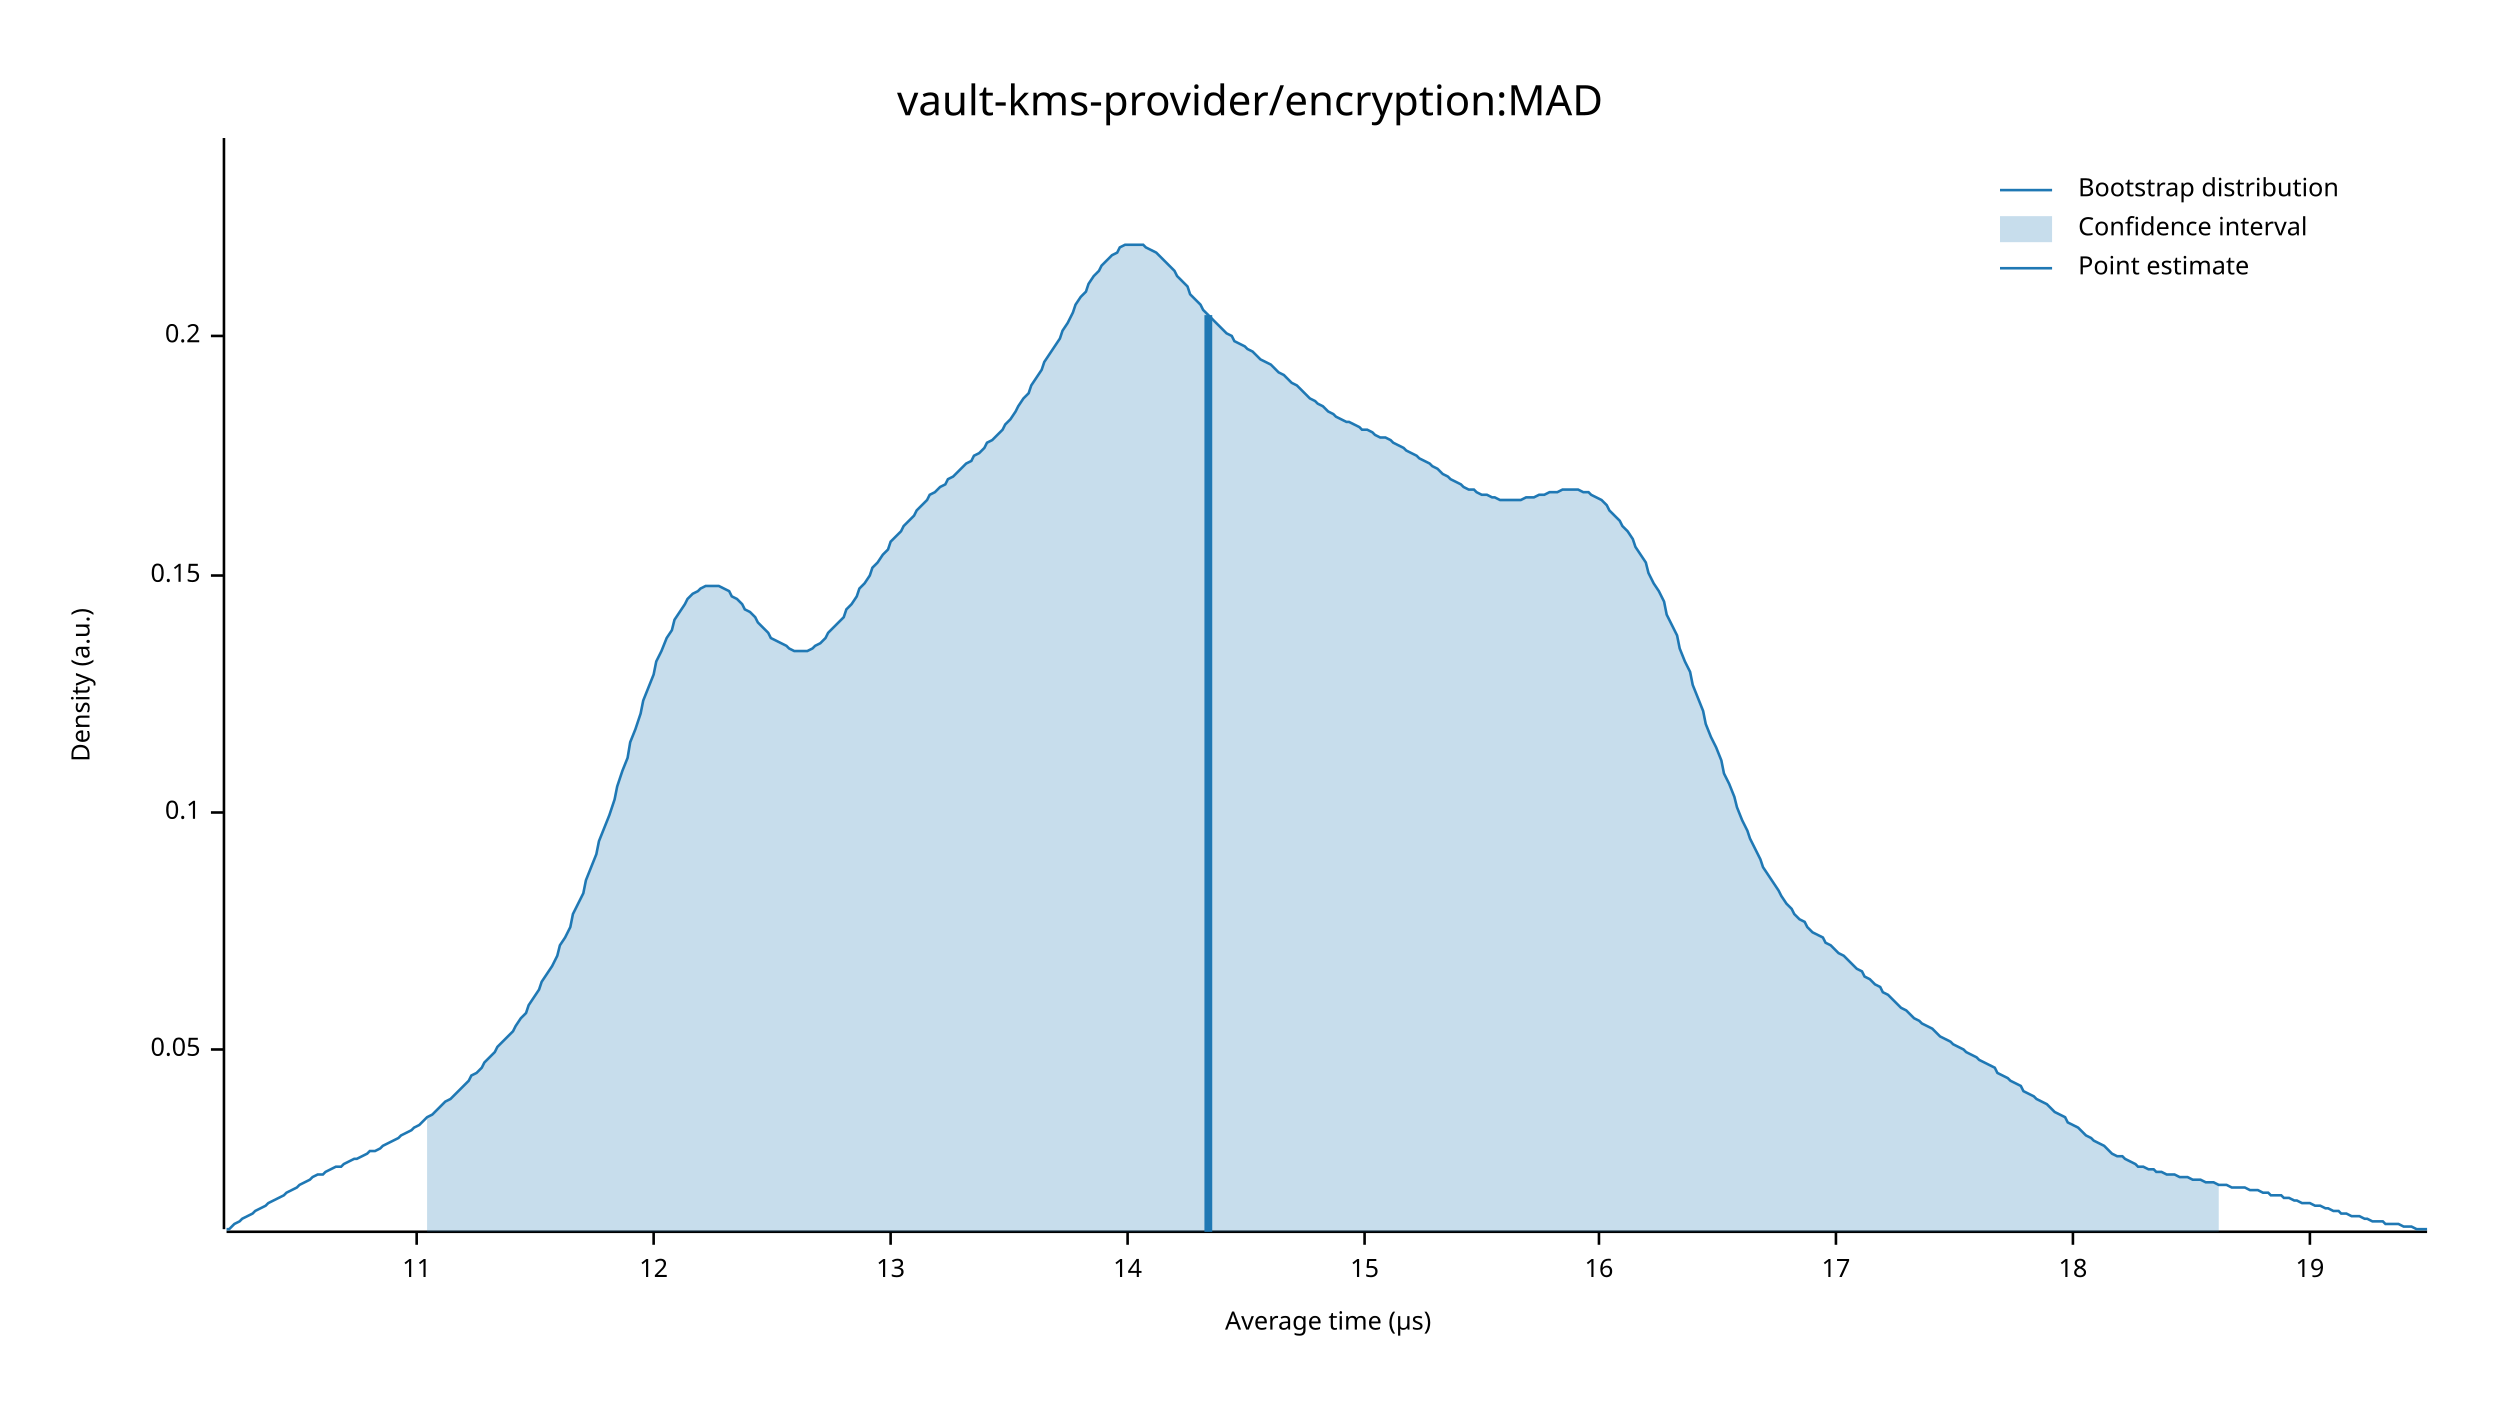
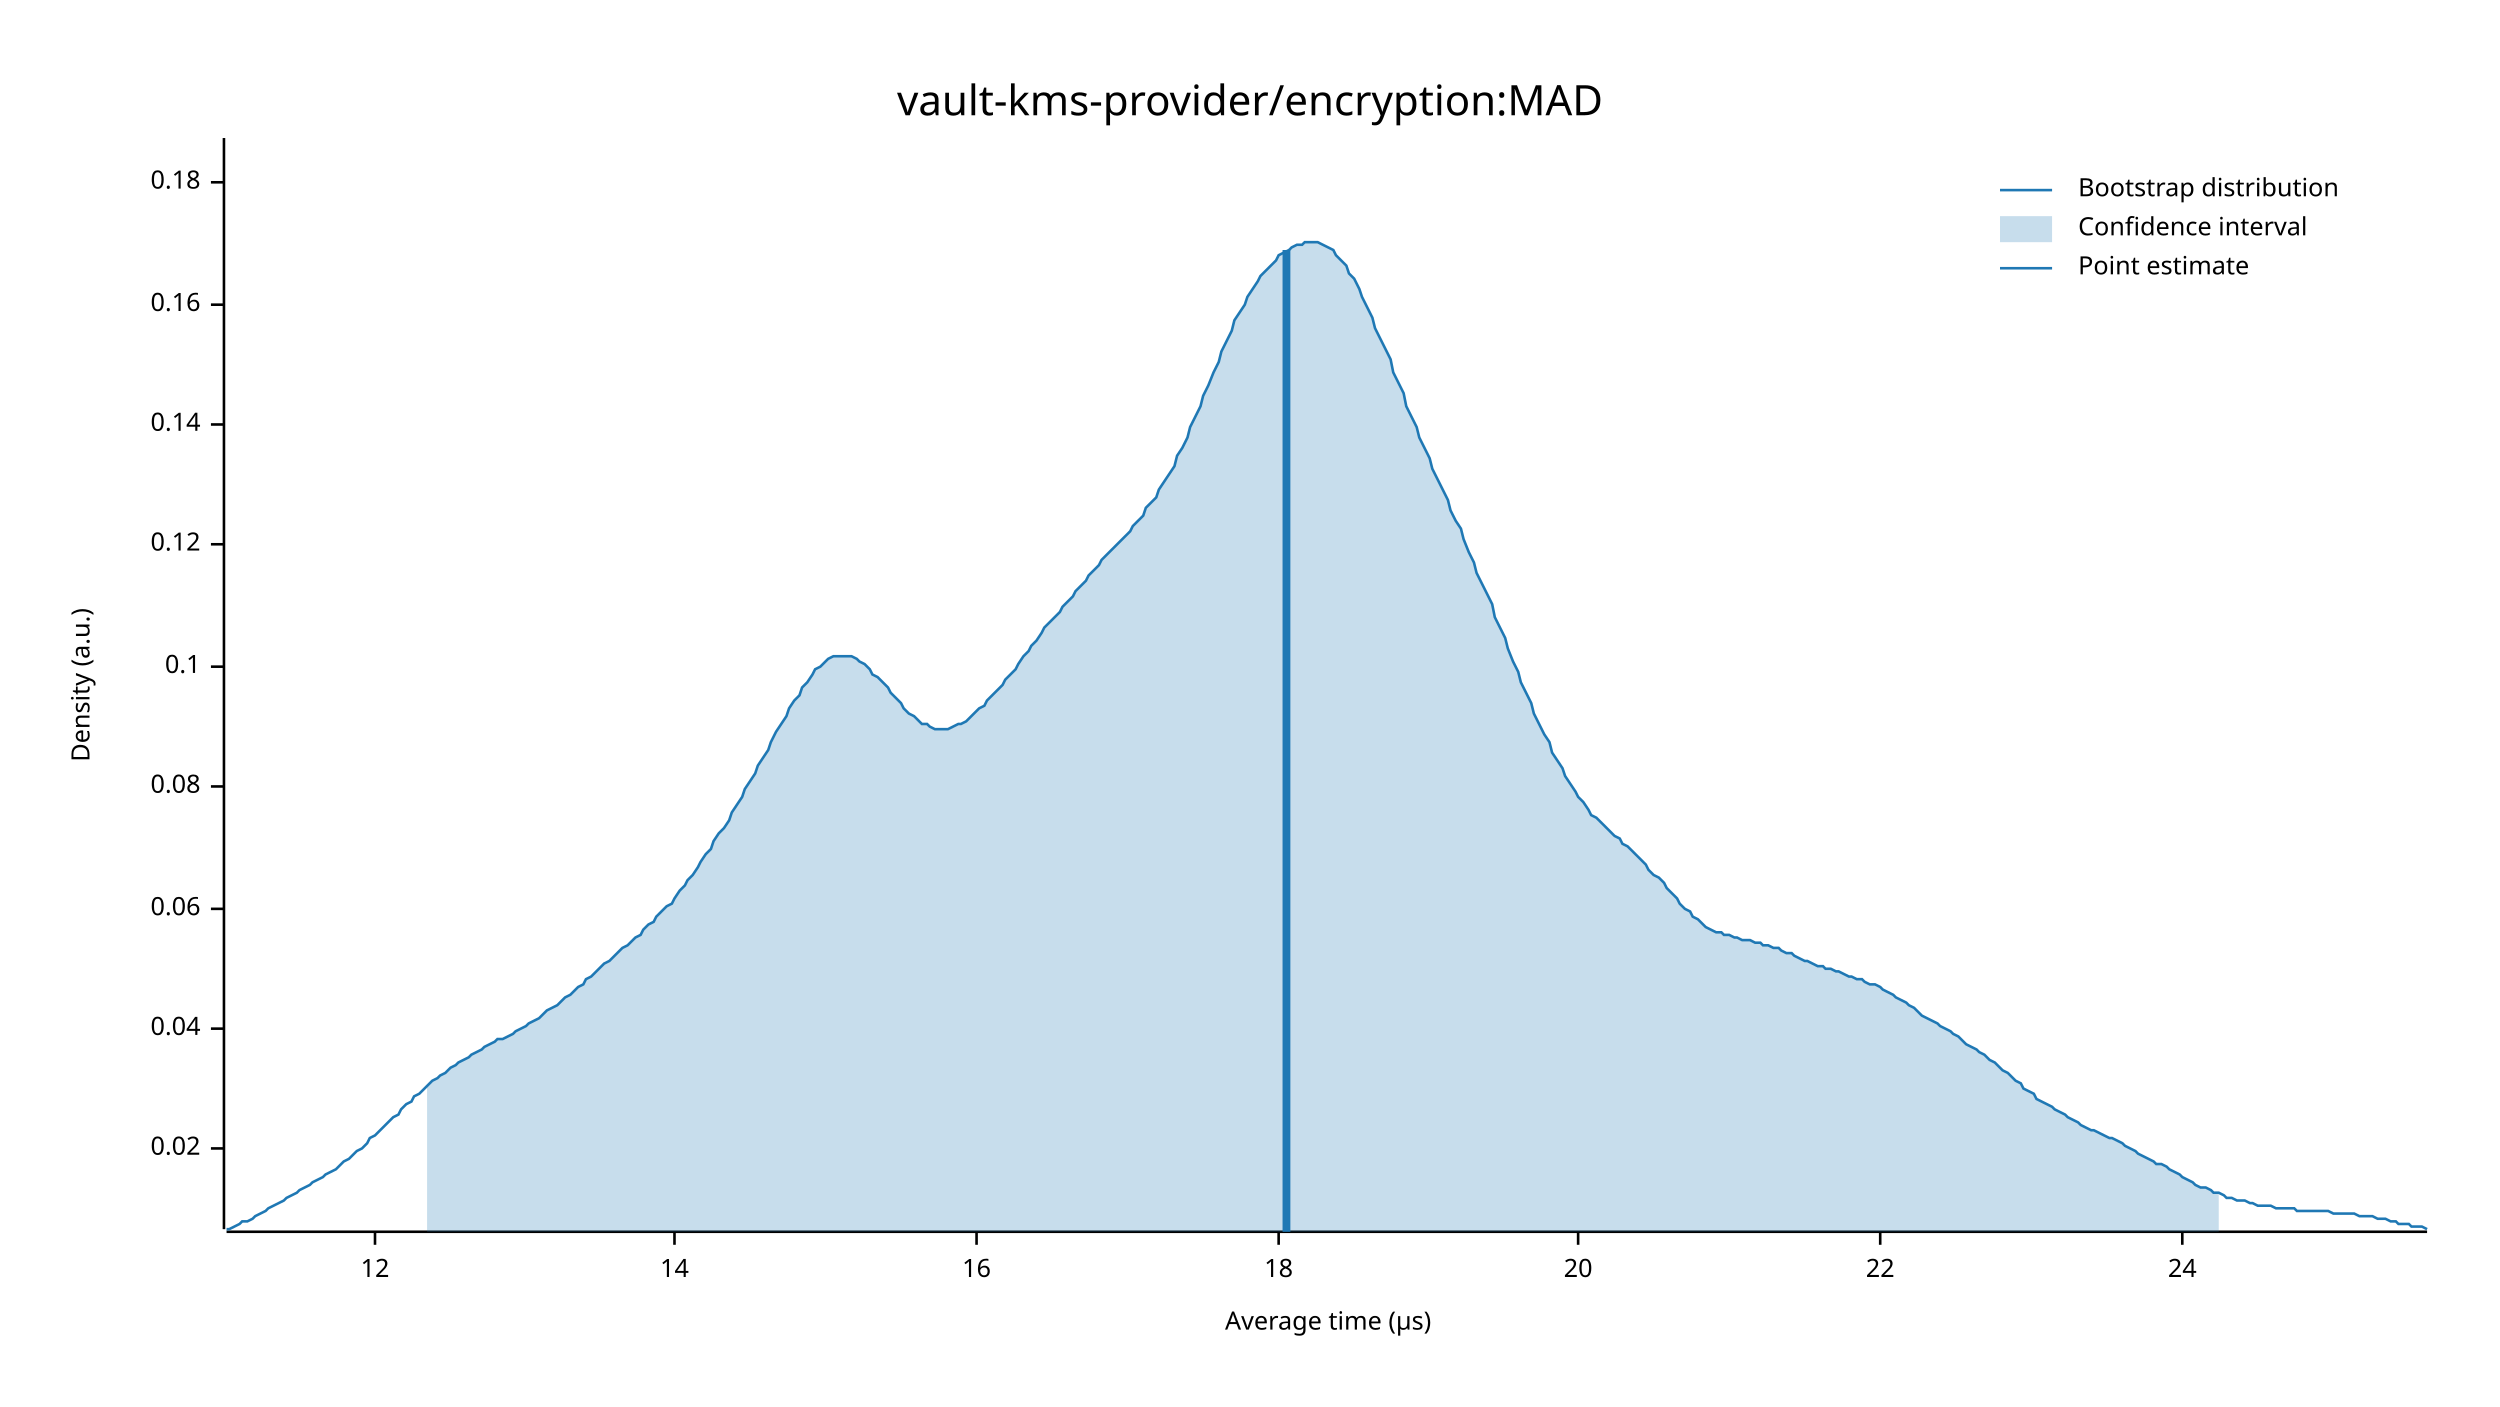
<svg xmlns="http://www.w3.org/2000/svg" width="960" height="540" viewBox="0 0 960 540">
  <text x="480" y="32" dy="0.76em" text-anchor="middle" font-family="sans-serif" font-size="16.129" opacity="1" fill="#000000">
vault-kms-provider/encryption:MAD
</text>
  <text x="27" y="263" dy="0.76em" text-anchor="middle" font-family="sans-serif" font-size="9.677" opacity="1" fill="#000000" transform="rotate(270, 27, 263)">
Density (a.u.)
</text>
  <text x="510" y="513" dy="-0.5ex" text-anchor="middle" font-family="sans-serif" font-size="9.677" opacity="1" fill="#000000">
Average time (µs)
</text>
  <polyline fill="none" opacity="1" stroke="#000000" stroke-width="1" points="86,53 86,472 " />
-   <text x="77" y="403" dy="0.5ex" text-anchor="end" font-family="sans-serif" font-size="9.677" opacity="1" fill="#000000">
- 0.05
+   <text x="77" y="441" dy="0.5ex" text-anchor="end" font-family="sans-serif" font-size="9.677" opacity="1" fill="#000000">
+ 0.02
</text>
-   <polyline fill="none" opacity="1" stroke="#000000" stroke-width="1" points="81,403 86,403 " />
-   <text x="77" y="312" dy="0.5ex" text-anchor="end" font-family="sans-serif" font-size="9.677" opacity="1" fill="#000000">
+   <polyline fill="none" opacity="1" stroke="#000000" stroke-width="1" points="81,441 86,441 " />
+   <text x="77" y="395" dy="0.5ex" text-anchor="end" font-family="sans-serif" font-size="9.677" opacity="1" fill="#000000">
+ 0.04
+ </text>
+   <polyline fill="none" opacity="1" stroke="#000000" stroke-width="1" points="81,395 86,395 " />
+   <text x="77" y="349" dy="0.5ex" text-anchor="end" font-family="sans-serif" font-size="9.677" opacity="1" fill="#000000">
+ 0.06
+ </text>
+   <polyline fill="none" opacity="1" stroke="#000000" stroke-width="1" points="81,349 86,349 " />
+   <text x="77" y="302" dy="0.5ex" text-anchor="end" font-family="sans-serif" font-size="9.677" opacity="1" fill="#000000">
+ 0.08
+ </text>
+   <polyline fill="none" opacity="1" stroke="#000000" stroke-width="1" points="81,302 86,302 " />
+   <text x="77" y="256" dy="0.5ex" text-anchor="end" font-family="sans-serif" font-size="9.677" opacity="1" fill="#000000">
0.1
</text>
-   <polyline fill="none" opacity="1" stroke="#000000" stroke-width="1" points="81,312 86,312 " />
-   <text x="77" y="221" dy="0.5ex" text-anchor="end" font-family="sans-serif" font-size="9.677" opacity="1" fill="#000000">
- 0.15
+   <polyline fill="none" opacity="1" stroke="#000000" stroke-width="1" points="81,256 86,256 " />
+   <text x="77" y="209" dy="0.5ex" text-anchor="end" font-family="sans-serif" font-size="9.677" opacity="1" fill="#000000">
+ 0.12
</text>
-   <polyline fill="none" opacity="1" stroke="#000000" stroke-width="1" points="81,221 86,221 " />
-   <text x="77" y="129" dy="0.5ex" text-anchor="end" font-family="sans-serif" font-size="9.677" opacity="1" fill="#000000">
- 0.2
+   <polyline fill="none" opacity="1" stroke="#000000" stroke-width="1" points="81,209 86,209 " />
+   <text x="77" y="163" dy="0.5ex" text-anchor="end" font-family="sans-serif" font-size="9.677" opacity="1" fill="#000000">
+ 0.14
</text>
-   <polyline fill="none" opacity="1" stroke="#000000" stroke-width="1" points="81,129 86,129 " />
+   <polyline fill="none" opacity="1" stroke="#000000" stroke-width="1" points="81,163 86,163 " />
+   <text x="77" y="117" dy="0.5ex" text-anchor="end" font-family="sans-serif" font-size="9.677" opacity="1" fill="#000000">
+ 0.16
+ </text>
+   <polyline fill="none" opacity="1" stroke="#000000" stroke-width="1" points="81,117 86,117 " />
+   <text x="77" y="70" dy="0.5ex" text-anchor="end" font-family="sans-serif" font-size="9.677" opacity="1" fill="#000000">
+ 0.18
+ </text>
+   <polyline fill="none" opacity="1" stroke="#000000" stroke-width="1" points="81,70 86,70 " />
  <polyline fill="none" opacity="1" stroke="#000000" stroke-width="1" points="87,473 932,473 " />
-   <text x="160" y="483" dy="0.76em" text-anchor="middle" font-family="sans-serif" font-size="9.677" opacity="1" fill="#000000">
- 11
- </text>
-   <polyline fill="none" opacity="1" stroke="#000000" stroke-width="1" points="160,473 160,478 " />
-   <text x="251" y="483" dy="0.76em" text-anchor="middle" font-family="sans-serif" font-size="9.677" opacity="1" fill="#000000">
+   <text x="144" y="483" dy="0.76em" text-anchor="middle" font-family="sans-serif" font-size="9.677" opacity="1" fill="#000000">
12
</text>
-   <polyline fill="none" opacity="1" stroke="#000000" stroke-width="1" points="251,473 251,478 " />
-   <text x="342" y="483" dy="0.76em" text-anchor="middle" font-family="sans-serif" font-size="9.677" opacity="1" fill="#000000">
- 13
- </text>
-   <polyline fill="none" opacity="1" stroke="#000000" stroke-width="1" points="342,473 342,478 " />
-   <text x="433" y="483" dy="0.76em" text-anchor="middle" font-family="sans-serif" font-size="9.677" opacity="1" fill="#000000">
+   <polyline fill="none" opacity="1" stroke="#000000" stroke-width="1" points="144,473 144,478 " />
+   <text x="259" y="483" dy="0.76em" text-anchor="middle" font-family="sans-serif" font-size="9.677" opacity="1" fill="#000000">
14
</text>
-   <polyline fill="none" opacity="1" stroke="#000000" stroke-width="1" points="433,473 433,478 " />
-   <text x="524" y="483" dy="0.76em" text-anchor="middle" font-family="sans-serif" font-size="9.677" opacity="1" fill="#000000">
- 15
- </text>
-   <polyline fill="none" opacity="1" stroke="#000000" stroke-width="1" points="524,473 524,478 " />
-   <text x="614" y="483" dy="0.76em" text-anchor="middle" font-family="sans-serif" font-size="9.677" opacity="1" fill="#000000">
+   <polyline fill="none" opacity="1" stroke="#000000" stroke-width="1" points="259,473 259,478 " />
+   <text x="375" y="483" dy="0.76em" text-anchor="middle" font-family="sans-serif" font-size="9.677" opacity="1" fill="#000000">
16
</text>
-   <polyline fill="none" opacity="1" stroke="#000000" stroke-width="1" points="614,473 614,478 " />
-   <text x="705" y="483" dy="0.76em" text-anchor="middle" font-family="sans-serif" font-size="9.677" opacity="1" fill="#000000">
- 17
- </text>
-   <polyline fill="none" opacity="1" stroke="#000000" stroke-width="1" points="705,473 705,478 " />
-   <text x="796" y="483" dy="0.76em" text-anchor="middle" font-family="sans-serif" font-size="9.677" opacity="1" fill="#000000">
+   <polyline fill="none" opacity="1" stroke="#000000" stroke-width="1" points="375,473 375,478 " />
+   <text x="491" y="483" dy="0.76em" text-anchor="middle" font-family="sans-serif" font-size="9.677" opacity="1" fill="#000000">
18
</text>
-   <polyline fill="none" opacity="1" stroke="#000000" stroke-width="1" points="796,473 796,478 " />
-   <text x="887" y="483" dy="0.76em" text-anchor="middle" font-family="sans-serif" font-size="9.677" opacity="1" fill="#000000">
- 19
+   <polyline fill="none" opacity="1" stroke="#000000" stroke-width="1" points="491,473 491,478 " />
+   <text x="606" y="483" dy="0.76em" text-anchor="middle" font-family="sans-serif" font-size="9.677" opacity="1" fill="#000000">
+ 20
</text>
-   <polyline fill="none" opacity="1" stroke="#000000" stroke-width="1" points="887,473 887,478 " />
-   <polyline fill="none" opacity="1" stroke="#1F78B4" stroke-width="1" points="87,472 88,472 90,470 92,469 93,468 95,467 97,466 98,465 100,464 102,463 103,462 105,461 107,460 109,459 110,458 112,457 114,456 115,455 117,454 119,453 120,452 122,451 124,451 125,450 127,449 129,448 131,448 132,447 134,446 136,445 137,445 139,444 141,443 142,442 144,442 146,441 147,440 149,439 151,438 153,437 154,436 156,435 158,434 159,433 161,432 163,430 164,429 166,428 168,426 169,425 171,423 173,422 175,420 176,419 178,417 180,415 181,413 183,412 185,410 186,408 188,406 190,404 191,402 193,400 195,398 197,396 198,394 200,391 202,389 203,386 205,383 207,380 208,377 210,374 212,371 214,367 215,363 217,360 219,356 220,351 222,347 224,343 225,338 227,333 229,328 230,323 232,318 234,313 236,307 237,302 239,296 241,291 242,285 244,280 246,274 247,269 249,264 251,259 252,254 254,250 256,245 258,242 259,238 261,235 263,232 264,230 266,228 268,227 269,226 271,225 273,225 274,225 276,225 278,226 280,227 281,229 283,230 285,232 286,234 288,235 290,237 291,239 293,241 295,243 296,245 298,246 300,247 302,248 303,249 305,250 307,250 308,250 310,250 312,249 313,248 315,247 317,245 318,243 320,241 322,239 324,237 325,234 327,232 329,229 330,226 332,224 334,221 335,218 337,216 339,213 341,211 342,208 344,206 346,204 347,202 349,200 351,198 352,196 354,194 356,192 357,190 359,189 361,187 363,186 364,184 366,183 368,181 369,180 371,178 373,177 374,175 376,174 378,172 379,170 381,169 383,167 385,165 386,163 388,161 390,158 391,156 393,153 395,151 396,148 398,145 400,142 401,139 403,136 405,133 407,130 408,127 410,124 412,120 413,117 415,114 417,112 418,109 420,106 422,104 423,102 425,100 427,98 429,97 430,95 432,94 434,94 435,94 437,94 439,94 440,95 442,96 444,97 445,98 447,100 449,102 451,104 452,106 454,108 456,110 457,113 459,115 461,117 462,119 464,121 466,123 468,125 469,126 471,128 473,129 474,131 476,132 478,133 479,134 481,135 483,137 484,138 486,139 488,140 490,142 491,143 493,144 495,146 496,147 498,148 500,150 501,151 503,153 505,154 506,155 508,156 510,158 512,159 513,160 515,161 517,162 518,162 520,163 522,164 523,165 525,165 527,166 528,167 530,168 532,168 534,169 535,170 537,171 539,172 540,173 542,174 544,175 545,176 547,177 549,178 550,179 552,180 554,182 556,183 557,184 559,185 561,186 562,187 564,188 566,188 567,189 569,190 571,190 573,191 574,191 576,192 578,192 579,192 581,192 583,192 584,192 586,191 588,191 589,191 591,190 593,190 595,189 596,189 598,189 600,188 601,188 603,188 605,188 606,188 608,189 610,189 611,190 613,191 615,192 617,194 618,196 620,198 622,200 623,202 625,204 627,207 628,210 630,213 632,216 633,220 635,224 637,227 639,231 640,236 642,240 644,244 645,249 647,254 649,258 650,263 652,268 654,273 655,278 657,283 659,287 661,292 662,297 664,301 666,306 667,310 669,315 671,319 672,322 674,326 676,330 677,333 679,336 681,339 683,342 684,344 686,347 688,349 689,351 691,353 693,354 694,356 696,358 698,359 700,360 701,362 703,363 705,365 706,366 708,367 710,369 711,370 713,372 715,373 716,375 718,376 720,378 722,379 723,381 725,382 727,384 728,385 730,387 732,388 733,389 735,391 737,392 738,393 740,394 742,395 744,397 745,398 747,399 749,400 750,401 752,402 754,403 755,404 757,405 759,406 760,407 762,408 764,409 766,410 767,412 769,413 771,414 772,415 774,416 776,417 777,419 779,420 781,421 782,422 784,423 786,424 788,426 789,427 791,428 793,429 794,431 796,432 798,433 799,434 801,436 803,437 804,438 806,439 808,440 810,442 811,443 813,444 815,444 816,445 818,446 820,447 821,448 823,448 825,449 827,449 828,450 830,450 832,451 833,451 835,451 837,452 838,452 840,452 842,453 843,453 845,453 847,454 849,454 850,454 852,455 854,455 855,455 857,456 859,456 860,456 862,456 864,457 865,457 867,457 869,458 871,458 872,459 874,459 876,459 877,460 879,460 881,461 882,461 884,462 886,462 887,462 889,463 891,463 893,464 894,464 896,465 898,465 899,466 901,466 903,467 904,467 906,467 908,468 909,468 911,469 913,469 915,469 916,470 918,470 920,470 921,470 923,471 925,471 926,471 928,472 930,472 932,472 " />
-   <polygon opacity="0.25" fill="#1F78B4" points="164,429 166,428 168,426 169,425 171,423 173,422 175,420 176,419 178,417 180,415 181,413 183,412 185,410 186,408 188,406 190,404 191,402 193,400 195,398 197,396 198,394 200,391 202,389 203,386 205,383 207,380 208,377 210,374 212,371 214,367 215,363 217,360 219,356 220,351 222,347 224,343 225,338 227,333 229,328 230,323 232,318 234,313 236,307 237,302 239,296 241,291 242,285 244,280 246,274 247,269 249,264 251,259 252,254 254,250 256,245 258,242 259,238 261,235 263,232 264,230 266,228 268,227 269,226 271,225 273,225 274,225 276,225 278,226 280,227 281,229 283,230 285,232 286,234 288,235 290,237 291,239 293,241 295,243 296,245 298,246 300,247 302,248 303,249 305,250 307,250 308,250 310,250 312,249 313,248 315,247 317,245 318,243 320,241 322,239 324,237 325,234 327,232 329,229 330,226 332,224 334,221 335,218 337,216 339,213 341,211 342,208 344,206 346,204 347,202 349,200 351,198 352,196 354,194 356,192 357,190 359,189 361,187 363,186 364,184 366,183 368,181 369,180 371,178 373,177 374,175 376,174 378,172 379,170 381,169 383,167 385,165 386,163 388,161 390,158 391,156 393,153 395,151 396,148 398,145 400,142 401,139 403,136 405,133 407,130 408,127 410,124 412,120 413,117 415,114 417,112 418,109 420,106 422,104 423,102 425,100 427,98 429,97 430,95 432,94 434,94 435,94 437,94 439,94 440,95 442,96 444,97 445,98 447,100 449,102 451,104 452,106 454,108 456,110 457,113 459,115 461,117 462,119 464,121 466,123 468,125 469,126 471,128 473,129 474,131 476,132 478,133 479,134 481,135 483,137 484,138 486,139 488,140 490,142 491,143 493,144 495,146 496,147 498,148 500,150 501,151 503,153 505,154 506,155 508,156 510,158 512,159 513,160 515,161 517,162 518,162 520,163 522,164 523,165 525,165 527,166 528,167 530,168 532,168 534,169 535,170 537,171 539,172 540,173 542,174 544,175 545,176 547,177 549,178 550,179 552,180 554,182 556,183 557,184 559,185 561,186 562,187 564,188 566,188 567,189 569,190 571,190 573,191 574,191 576,192 578,192 579,192 581,192 583,192 584,192 586,191 588,191 589,191 591,190 593,190 595,189 596,189 598,189 600,188 601,188 603,188 605,188 606,188 608,189 610,189 611,190 613,191 615,192 617,194 618,196 620,198 622,200 623,202 625,204 627,207 628,210 630,213 632,216 633,220 635,224 637,227 639,231 640,236 642,240 644,244 645,249 647,254 649,258 650,263 652,268 654,273 655,278 657,283 659,287 661,292 662,297 664,301 666,306 667,310 669,315 671,319 672,322 674,326 676,330 677,333 679,336 681,339 683,342 684,344 686,347 688,349 689,351 691,353 693,354 694,356 696,358 698,359 700,360 701,362 703,363 705,365 706,366 708,367 710,369 711,370 713,372 715,373 716,375 718,376 720,378 722,379 723,381 725,382 727,384 728,385 730,387 732,388 733,389 735,391 737,392 738,393 740,394 742,395 744,397 745,398 747,399 749,400 750,401 752,402 754,403 755,404 757,405 759,406 760,407 762,408 764,409 766,410 767,412 769,413 771,414 772,415 774,416 776,417 777,419 779,420 781,421 782,422 784,423 786,424 788,426 789,427 791,428 793,429 794,431 796,432 798,433 799,434 801,436 803,437 804,438 806,439 808,440 810,442 811,443 813,444 815,444 816,445 818,446 820,447 821,448 823,448 825,449 827,449 828,450 830,450 832,451 833,451 835,451 837,452 838,452 840,452 842,453 843,453 845,453 847,454 849,454 850,454 852,455 852,473 164,473 " />
-   <polyline fill="none" opacity="1" stroke="#1F78B4" stroke-width="3" points="464,473 464,121 " />
+   <polyline fill="none" opacity="1" stroke="#000000" stroke-width="1" points="606,473 606,478 " />
+   <text x="722" y="483" dy="0.76em" text-anchor="middle" font-family="sans-serif" font-size="9.677" opacity="1" fill="#000000">
+ 22
+ </text>
+   <polyline fill="none" opacity="1" stroke="#000000" stroke-width="1" points="722,473 722,478 " />
+   <text x="838" y="483" dy="0.76em" text-anchor="middle" font-family="sans-serif" font-size="9.677" opacity="1" fill="#000000">
+ 24
+ </text>
+   <polyline fill="none" opacity="1" stroke="#000000" stroke-width="1" points="838,473 838,478 " />
+   <polyline fill="none" opacity="1" stroke="#1F78B4" stroke-width="1" points="87,472 88,472 90,471 92,470 93,469 95,469 97,468 98,467 100,466 102,465 103,464 105,463 107,462 109,461 110,460 112,459 114,458 115,457 117,456 119,455 120,454 122,453 124,452 125,451 127,450 129,449 131,447 132,446 134,445 136,443 137,442 139,441 141,439 142,437 144,436 146,434 147,433 149,431 151,429 153,428 154,426 156,424 158,423 159,421 161,420 163,418 164,417 166,415 168,414 169,413 171,412 173,410 175,409 176,408 178,407 180,406 181,405 183,404 185,403 186,402 188,401 190,400 191,399 193,399 195,398 197,397 198,396 200,395 202,394 203,393 205,392 207,391 208,390 210,388 212,387 214,386 215,385 217,383 219,382 220,381 222,379 224,378 225,376 227,375 229,373 230,372 232,370 234,369 236,367 237,366 239,364 241,363 242,362 244,360 246,359 247,357 249,355 251,354 252,352 254,350 256,348 258,347 259,345 261,342 263,340 264,338 266,336 268,333 269,331 271,328 273,326 274,323 276,320 278,318 280,315 281,312 283,309 285,306 286,303 288,300 290,297 291,294 293,291 295,288 296,285 298,281 300,278 302,275 303,272 305,269 307,267 308,264 310,262 312,259 313,257 315,256 317,254 318,253 320,252 322,252 324,252 325,252 327,252 329,253 330,254 332,255 334,257 335,259 337,260 339,262 341,264 342,266 344,268 346,270 347,272 349,274 351,275 352,276 354,278 356,278 357,279 359,280 361,280 363,280 364,280 366,279 368,278 369,278 371,277 373,275 374,274 376,272 378,271 379,269 381,267 383,265 385,263 386,261 388,259 390,257 391,255 393,252 395,250 396,248 398,246 400,243 401,241 403,239 405,237 407,235 408,233 410,231 412,229 413,227 415,225 417,223 418,221 420,219 422,217 423,215 425,213 427,211 429,209 430,208 432,206 434,204 435,202 437,200 439,198 440,195 442,193 444,191 445,188 447,185 449,182 451,179 452,175 454,172 456,168 457,164 459,160 461,156 462,152 464,148 466,143 468,139 469,135 471,131 473,127 474,123 476,120 478,117 479,114 481,111 483,108 484,106 486,104 488,102 490,100 491,98 493,97 495,96 496,95 498,94 500,94 501,93 503,93 505,93 506,93 508,94 510,95 512,96 513,98 515,100 517,102 518,105 520,107 522,111 523,114 525,118 527,122 528,126 530,130 532,134 534,138 535,143 537,147 539,151 540,156 542,160 544,164 545,168 547,172 549,176 550,180 552,184 554,188 556,192 557,196 559,200 561,203 562,207 564,212 566,216 567,220 569,224 571,228 573,232 574,237 576,241 578,245 579,249 581,254 583,258 584,262 586,266 588,270 589,274 591,278 593,282 595,285 596,289 598,292 600,295 601,298 603,301 605,304 606,306 608,308 610,311 611,313 613,314 615,316 617,318 618,319 620,321 622,322 623,324 625,325 627,327 628,328 630,330 632,332 633,334 635,336 637,337 639,339 640,341 642,343 644,345 645,347 647,349 649,350 650,352 652,353 654,355 655,356 657,357 659,358 661,358 662,359 664,359 666,360 667,360 669,361 671,361 672,361 674,362 676,362 677,363 679,363 681,364 683,364 684,365 686,366 688,366 689,367 691,368 693,369 694,369 696,370 698,371 700,371 701,372 703,372 705,373 706,373 708,374 710,375 711,375 713,376 715,376 716,377 718,378 720,378 722,379 723,380 725,381 727,382 728,383 730,384 732,385 733,386 735,387 737,389 738,390 740,391 742,392 744,393 745,394 747,395 749,396 750,397 752,398 754,400 755,401 757,402 759,403 760,404 762,405 764,407 766,408 767,409 769,411 771,412 772,413 774,415 776,416 777,418 779,419 781,420 782,422 784,423 786,424 788,425 789,426 791,427 793,428 794,429 796,430 798,431 799,432 801,433 803,434 804,434 806,435 808,436 810,437 811,437 813,438 815,439 816,440 818,441 820,442 821,443 823,444 825,445 827,446 828,447 830,447 832,448 833,449 835,450 837,451 838,452 840,453 842,454 843,455 845,456 847,456 849,457 850,458 852,458 854,459 855,460 857,460 859,461 860,461 862,461 864,462 865,462 867,463 869,463 871,463 872,463 874,464 876,464 877,464 879,464 881,464 882,465 884,465 886,465 887,465 889,465 891,465 893,465 894,465 896,466 898,466 899,466 901,466 903,466 904,466 906,467 908,467 909,467 911,467 913,468 915,468 916,468 918,469 920,469 921,470 923,470 925,470 926,471 928,471 930,471 932,472 " />
+   <polygon opacity="0.25" fill="#1F78B4" points="164,417 166,415 168,414 169,413 171,412 173,410 175,409 176,408 178,407 180,406 181,405 183,404 185,403 186,402 188,401 190,400 191,399 193,399 195,398 197,397 198,396 200,395 202,394 203,393 205,392 207,391 208,390 210,388 212,387 214,386 215,385 217,383 219,382 220,381 222,379 224,378 225,376 227,375 229,373 230,372 232,370 234,369 236,367 237,366 239,364 241,363 242,362 244,360 246,359 247,357 249,355 251,354 252,352 254,350 256,348 258,347 259,345 261,342 263,340 264,338 266,336 268,333 269,331 271,328 273,326 274,323 276,320 278,318 280,315 281,312 283,309 285,306 286,303 288,300 290,297 291,294 293,291 295,288 296,285 298,281 300,278 302,275 303,272 305,269 307,267 308,264 310,262 312,259 313,257 315,256 317,254 318,253 320,252 322,252 324,252 325,252 327,252 329,253 330,254 332,255 334,257 335,259 337,260 339,262 341,264 342,266 344,268 346,270 347,272 349,274 351,275 352,276 354,278 356,278 357,279 359,280 361,280 363,280 364,280 366,279 368,278 369,278 371,277 373,275 374,274 376,272 378,271 379,269 381,267 383,265 385,263 386,261 388,259 390,257 391,255 393,252 395,250 396,248 398,246 400,243 401,241 403,239 405,237 407,235 408,233 410,231 412,229 413,227 415,225 417,223 418,221 420,219 422,217 423,215 425,213 427,211 429,209 430,208 432,206 434,204 435,202 437,200 439,198 440,195 442,193 444,191 445,188 447,185 449,182 451,179 452,175 454,172 456,168 457,164 459,160 461,156 462,152 464,148 466,143 468,139 469,135 471,131 473,127 474,123 476,120 478,117 479,114 481,111 483,108 484,106 486,104 488,102 490,100 491,98 493,97 495,96 496,95 498,94 500,94 501,93 503,93 505,93 506,93 508,94 510,95 512,96 513,98 515,100 517,102 518,105 520,107 522,111 523,114 525,118 527,122 528,126 530,130 532,134 534,138 535,143 537,147 539,151 540,156 542,160 544,164 545,168 547,172 549,176 550,180 552,184 554,188 556,192 557,196 559,200 561,203 562,207 564,212 566,216 567,220 569,224 571,228 573,232 574,237 576,241 578,245 579,249 581,254 583,258 584,262 586,266 588,270 589,274 591,278 593,282 595,285 596,289 598,292 600,295 601,298 603,301 605,304 606,306 608,308 610,311 611,313 613,314 615,316 617,318 618,319 620,321 622,322 623,324 625,325 627,327 628,328 630,330 632,332 633,334 635,336 637,337 639,339 640,341 642,343 644,345 645,347 647,349 649,350 650,352 652,353 654,355 655,356 657,357 659,358 661,358 662,359 664,359 666,360 667,360 669,361 671,361 672,361 674,362 676,362 677,363 679,363 681,364 683,364 684,365 686,366 688,366 689,367 691,368 693,369 694,369 696,370 698,371 700,371 701,372 703,372 705,373 706,373 708,374 710,375 711,375 713,376 715,376 716,377 718,378 720,378 722,379 723,380 725,381 727,382 728,383 730,384 732,385 733,386 735,387 737,389 738,390 740,391 742,392 744,393 745,394 747,395 749,396 750,397 752,398 754,400 755,401 757,402 759,403 760,404 762,405 764,407 766,408 767,409 769,411 771,412 772,413 774,415 776,416 777,418 779,419 781,420 782,422 784,423 786,424 788,425 789,426 791,427 793,428 794,429 796,430 798,431 799,432 801,433 803,434 804,434 806,435 808,436 810,437 811,437 813,438 815,439 816,440 818,441 820,442 821,443 823,444 825,445 827,446 828,447 830,447 832,448 833,449 835,450 837,451 838,452 840,453 842,454 843,455 845,456 847,456 849,457 850,458 852,458 852,473 164,473 " />
+   <polyline fill="none" opacity="1" stroke="#1F78B4" stroke-width="3" points="494,473 494,96 " />
  <text x="798" y="68" dy="0.76em" text-anchor="start" font-family="sans-serif" font-size="9.677" opacity="1" fill="#000000">
Bootstrap distribution
</text>
  <text x="798" y="83" dy="0.76em" text-anchor="start" font-family="sans-serif" font-size="9.677" opacity="1" fill="#000000">
Confidence interval
</text>
  <text x="798" y="98" dy="0.76em" text-anchor="start" font-family="sans-serif" font-size="9.677" opacity="1" fill="#000000">
Point estimate
</text>
  <polyline fill="none" opacity="1" stroke="#1F78B4" stroke-width="1" points="768,73 788,73 " />
  <rect x="768" y="83" width="20" height="10" opacity="0.25" fill="#1F78B4" stroke="none" />
  <polyline fill="none" opacity="1" stroke="#1F78B4" stroke-width="1" points="768,103 788,103 " />
</svg>
